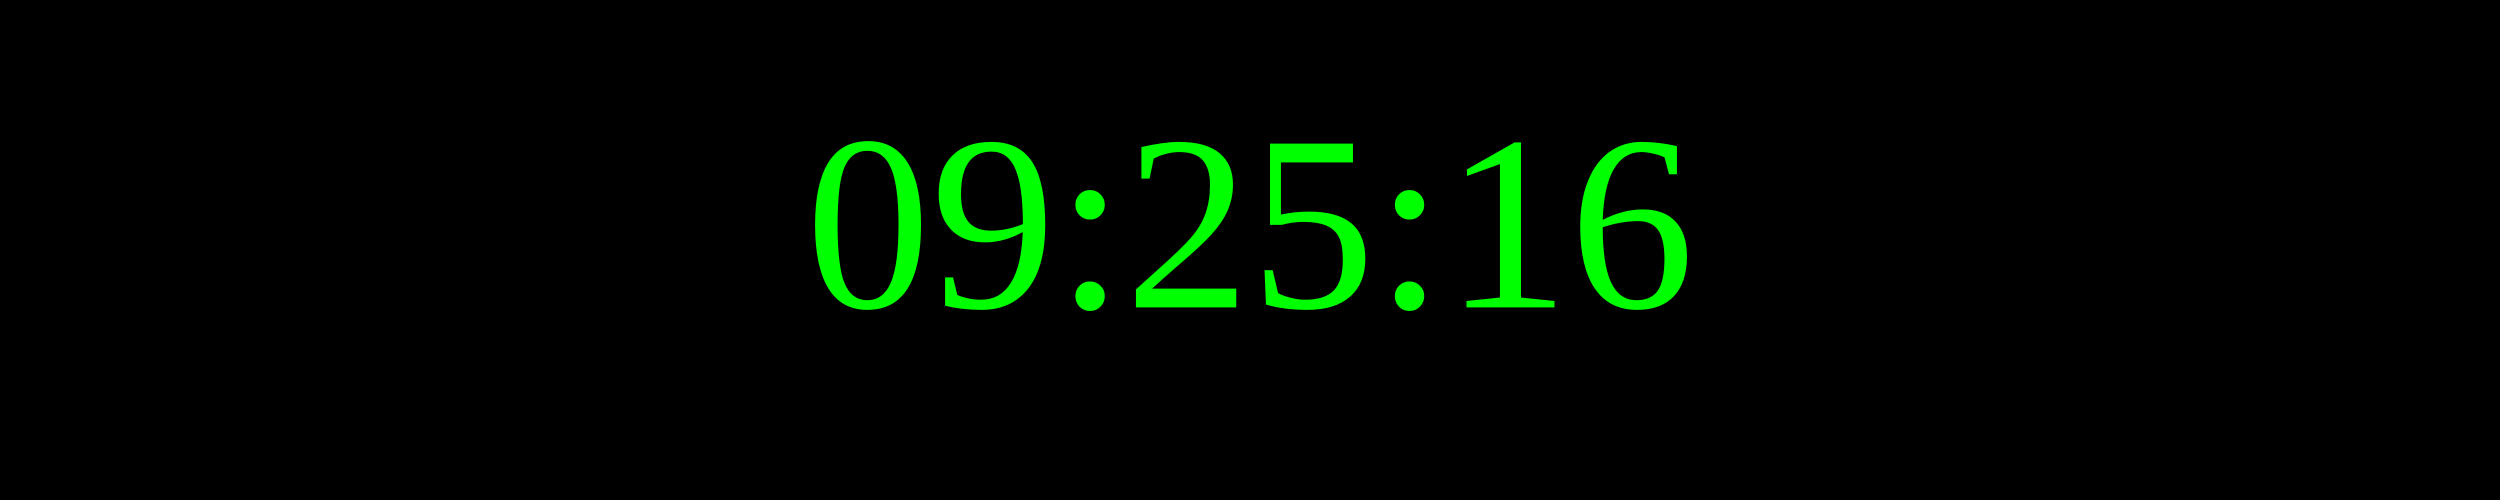
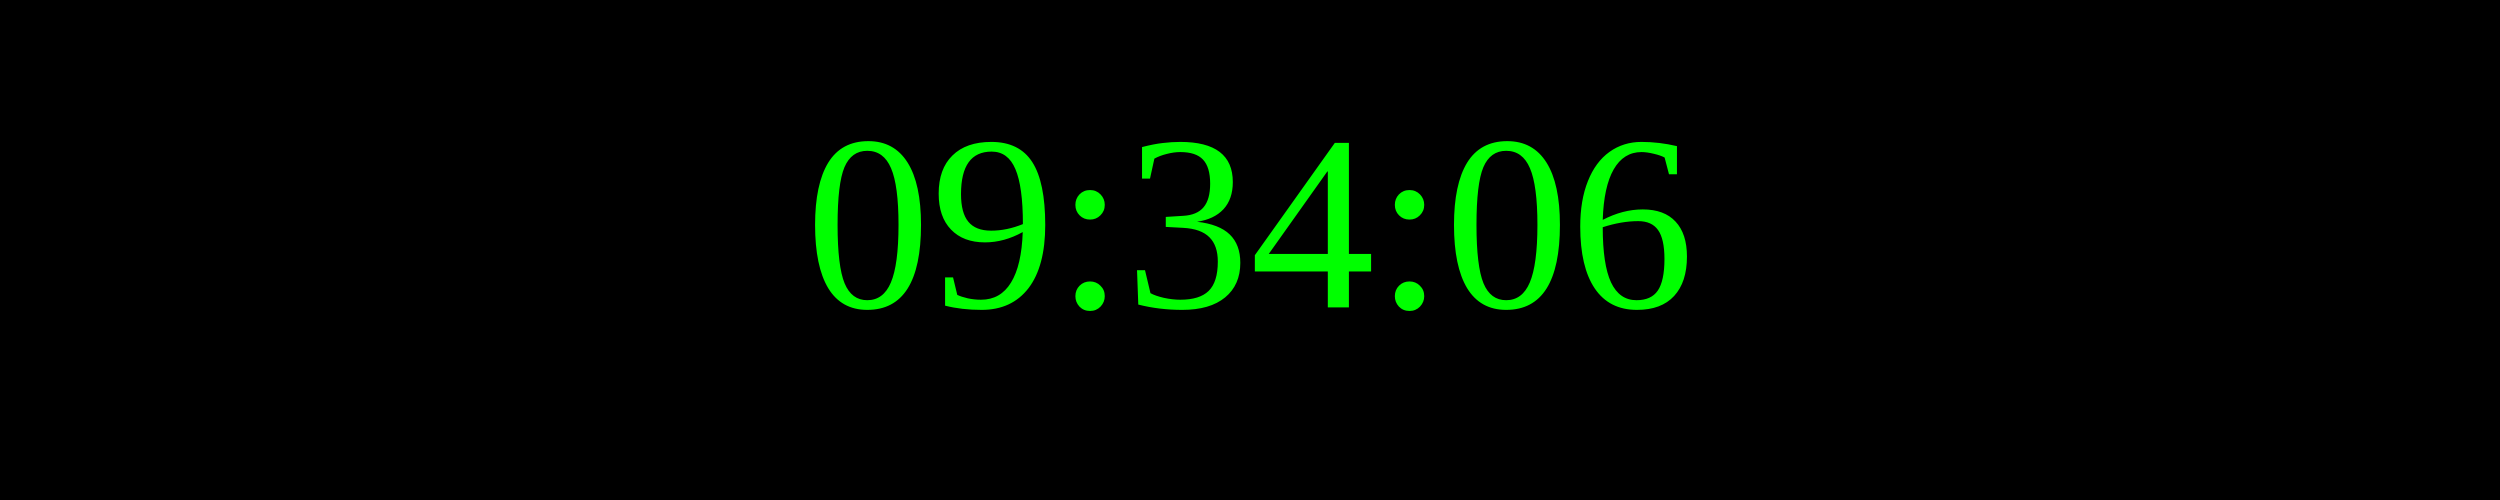
<svg xmlns="http://www.w3.org/2000/svg" width="250" height="50">
  <rect width="100%" height="100%" fill="black" />
  <text x="50%" y="50%" font-size="25" fill="lime" text-anchor="middle" dominant-baseline="middle">
- 09:25:16
+ 09:34:06
</text>
</svg>
